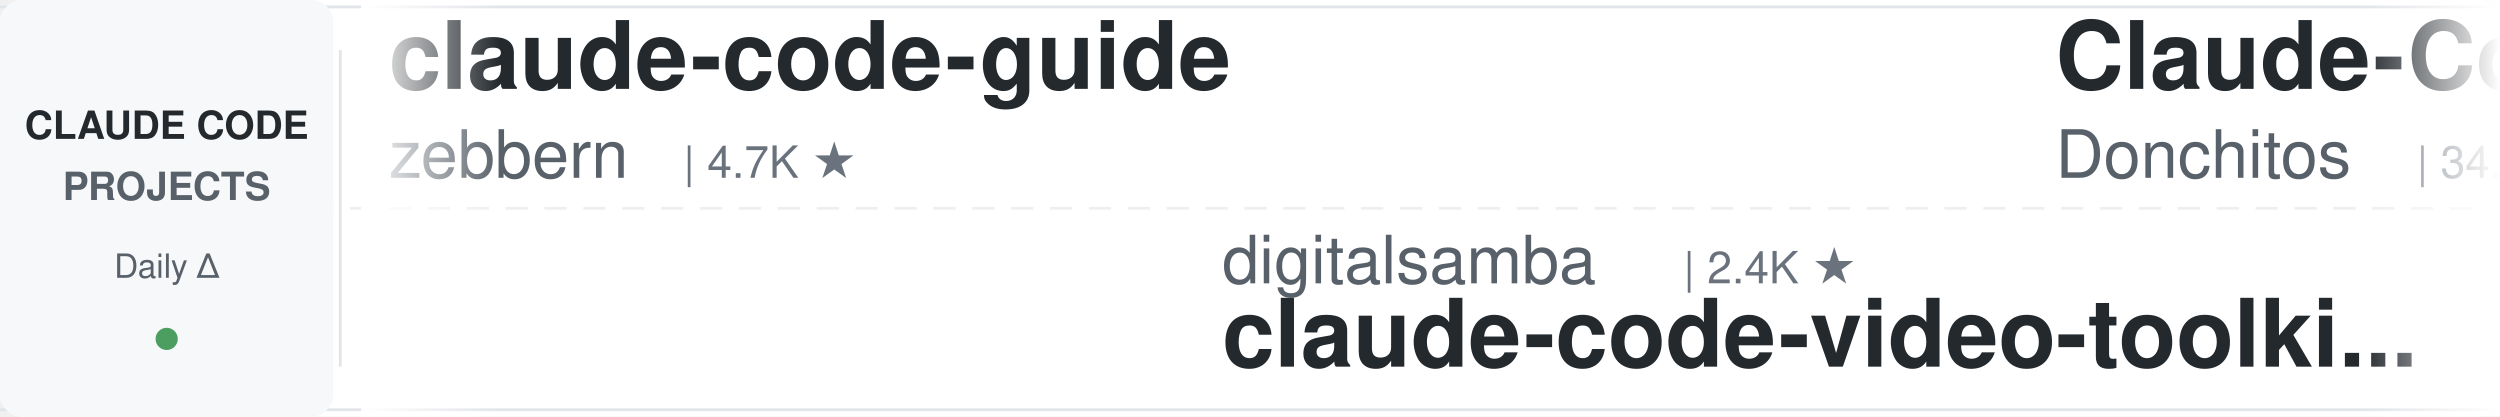
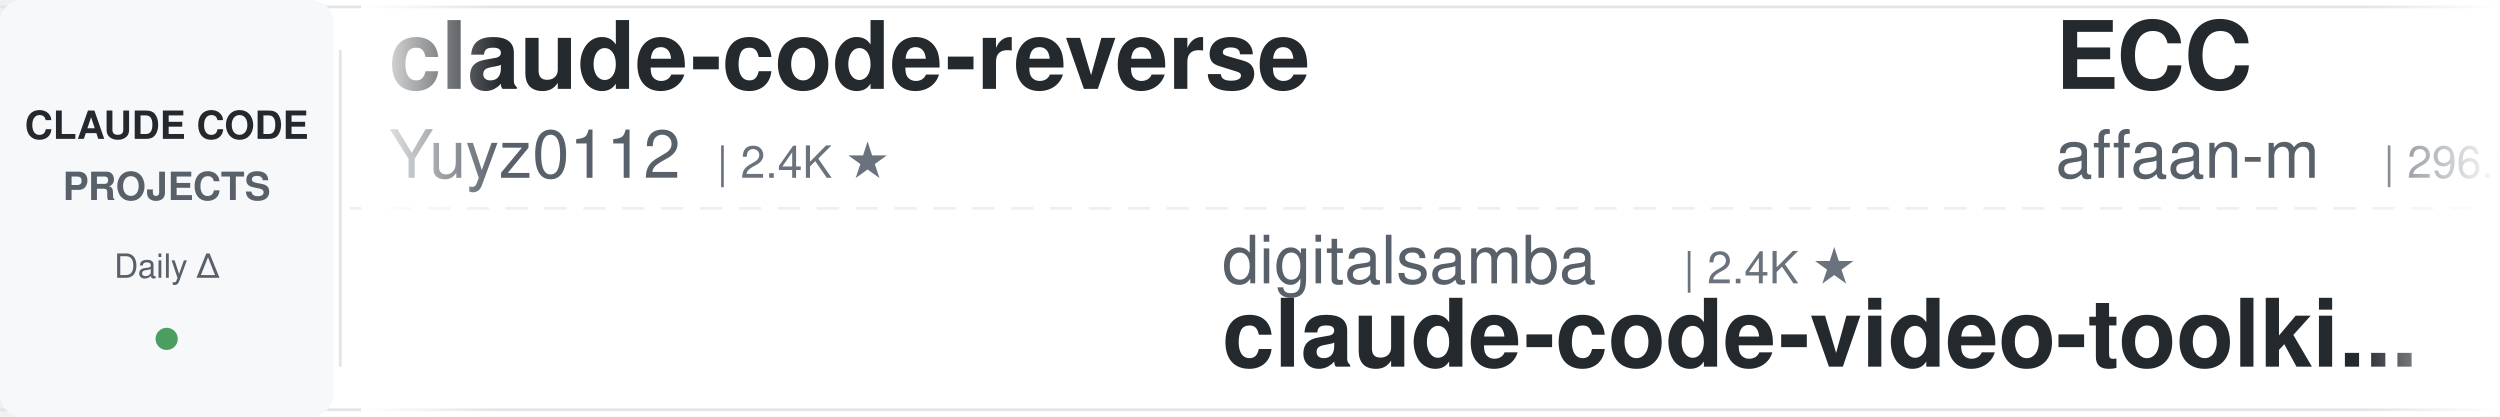
<svg xmlns="http://www.w3.org/2000/svg" width="900" height="150">
  <defs>
    <linearGradient id="leftFade" x1="0%" y1="0%" x2="100%" y2="0%">
      <stop offset="0%" style="stop-color:#ffffff;stop-opacity:1" />
      <stop offset="100%" style="stop-color:#ffffff;stop-opacity:0" />
    </linearGradient>
    <linearGradient id="rightFade" x1="0%" y1="0%" x2="100%" y2="0%">
      <stop offset="0%" style="stop-color:#ffffff;stop-opacity:0" />
      <stop offset="100%" style="stop-color:#ffffff;stop-opacity:1" />
    </linearGradient>
  </defs>
  <rect width="900" height="150" fill="#ffffff" rx="8" />
  <rect x="0" y="2" width="900" height="1" fill="#e1e4e8" />
  <rect x="0" y="147" width="900" height="1" fill="#e1e4e8" />
  <line x1="0" y1="75" x2="900" y2="75" stroke="#e1e4e8" stroke-width="1" stroke-dasharray="8 6" opacity="0.6" />
  <rect x="0" y="0" width="120" height="150" fill="#f6f8fa" rx="8" />
  <text x="60" y="50" font-family="-apple-system, BlinkMacSystemFont, 'Segoe UI', Helvetica, Arial, sans-serif" font-size="14" font-weight="600" fill="#24292e" text-anchor="middle">CLAUDE CODE</text>
  <text x="60" y="72" font-family="-apple-system, BlinkMacSystemFont, 'Segoe UI', Helvetica, Arial, sans-serif" font-size="14" font-weight="600" fill="#586069" text-anchor="middle">PROJECTS</text>
  <text x="60" y="100" font-family="-apple-system, BlinkMacSystemFont, 'Segoe UI', Helvetica, Arial, sans-serif" font-size="12" font-weight="500" fill="#586069" text-anchor="middle">Daily Δ</text>
  <circle cx="60" cy="122" r="4" fill="#22863a" opacity="0.8" />
  <rect x="122" y="18" width="1" height="114" fill="#e1e4e8" />
  <clipPath id="tickerClip">
    <rect x="130" y="0" width="770" height="150" />
  </clipPath>
  <g clip-path="url(#tickerClip)">
    <g id="tickerItems">
      <animateTransform attributeName="transform" attributeType="XML" type="translate" from="0 0" to="-3000 0" dur="54s" repeatCount="indefinite" />
      <g transform="translate(0, 0)">
-         <text x="140" y="32" font-family="-apple-system, BlinkMacSystemFont, 'Segoe UI', Helvetica, Arial, sans-serif" font-size="34" font-weight="600" fill="#24292e">claude-code-guide</text>
-         <text x="140" y="64" font-family="-apple-system, BlinkMacSystemFont, 'Segoe UI', Helvetica, Arial, sans-serif" font-size="24" font-weight="400" fill="#586069">zebbern</text>
-         <text x="246" y="64" font-family="-apple-system, BlinkMacSystemFont, 'Segoe UI', Helvetica, Arial, sans-serif" font-size="16" font-weight="500" fill="#6a737d">| 4.7K ★</text>
+         <text x="140" y="32" font-family="-apple-system, BlinkMacSystemFont, 'Segoe UI', Helvetica, Arial, sans-serif" font-size="34" font-weight="600" fill="#24292e">claude-code-reverse</text>
+         <text x="140" y="64" font-family="-apple-system, BlinkMacSystemFont, 'Segoe UI', Helvetica, Arial, sans-serif" font-size="24" font-weight="400" fill="#586069">Yuyz0112</text>
+         <text x="258" y="64" font-family="-apple-system, BlinkMacSystemFont, 'Segoe UI', Helvetica, Arial, sans-serif" font-size="16" font-weight="500" fill="#6a737d">| 2.4K ★</text>
      </g>
      <g transform="translate(300, 0)">
        <text x="140" y="102" font-family="-apple-system, BlinkMacSystemFont, 'Segoe UI', Helvetica, Arial, sans-serif" font-size="24" font-weight="400" fill="#586069">digitalsamba</text>
        <text x="306" y="102" font-family="-apple-system, BlinkMacSystemFont, 'Segoe UI', Helvetica, Arial, sans-serif" font-size="16" font-weight="500" fill="#6a737d">| 2.4K ★</text>
        <text x="140" y="132" font-family="-apple-system, BlinkMacSystemFont, 'Segoe UI', Helvetica, Arial, sans-serif" font-size="34" font-weight="600" fill="#24292e">claude-code-video-toolki...</text>
      </g>
      <g transform="translate(600, 0)">
-         <text x="140" y="32" font-family="-apple-system, BlinkMacSystemFont, 'Segoe UI', Helvetica, Arial, sans-serif" font-size="34" font-weight="600" fill="#24292e">Claude-Code-Game-Studios</text>
-         <text x="140" y="64" font-family="-apple-system, BlinkMacSystemFont, 'Segoe UI', Helvetica, Arial, sans-serif" font-size="24" font-weight="400" fill="#586069">Donchitos</text>
-         <text x="270" y="64" font-family="-apple-system, BlinkMacSystemFont, 'Segoe UI', Helvetica, Arial, sans-serif" font-size="16" font-weight="500" fill="#6a737d">| 34.9K ★</text>
+         <text x="140" y="32" font-family="-apple-system, BlinkMacSystemFont, 'Segoe UI', Helvetica, Arial, sans-serif" font-size="34" font-weight="600" fill="#24292e">ECC</text>
+         <text x="140" y="64" font-family="-apple-system, BlinkMacSystemFont, 'Segoe UI', Helvetica, Arial, sans-serif" font-size="24" font-weight="400" fill="#586069">affaan-m</text>
+         <text x="258" y="64" font-family="-apple-system, BlinkMacSystemFont, 'Segoe UI', Helvetica, Arial, sans-serif" font-size="16" font-weight="500" fill="#6a737d">| 296.9K ★</text>
      </g>
      <g transform="translate(900, 0)">
-         <text x="140" y="102" font-family="-apple-system, BlinkMacSystemFont, 'Segoe UI', Helvetica, Arial, sans-serif" font-size="24" font-weight="400" fill="#586069">repowise-dev</text>
-         <text x="306" y="102" font-family="-apple-system, BlinkMacSystemFont, 'Segoe UI', Helvetica, Arial, sans-serif" font-size="16" font-weight="500" fill="#6a737d">| 1.2K ★</text>
-         <text x="140" y="132" font-family="-apple-system, BlinkMacSystemFont, 'Segoe UI', Helvetica, Arial, sans-serif" font-size="34" font-weight="600" fill="#24292e">claude-code-prompts</text>
+         <text x="140" y="102" font-family="-apple-system, BlinkMacSystemFont, 'Segoe UI', Helvetica, Arial, sans-serif" font-size="24" font-weight="400" fill="#586069">anthropics</text>
+         <text x="282" y="102" font-family="-apple-system, BlinkMacSystemFont, 'Segoe UI', Helvetica, Arial, sans-serif" font-size="16" font-weight="500" fill="#6a737d">| 6.7K ★</text>
+         <text x="140" y="132" font-family="-apple-system, BlinkMacSystemFont, 'Segoe UI', Helvetica, Arial, sans-serif" font-size="34" font-weight="600" fill="#24292e">claude-code-security-rev...</text>
      </g>
      <g transform="translate(1200, 0)">
        <text x="140" y="32" font-family="-apple-system, BlinkMacSystemFont, 'Segoe UI', Helvetica, Arial, sans-serif" font-size="34" font-weight="600" fill="#24292e">claude-code-harness</text>
        <text x="140" y="64" font-family="-apple-system, BlinkMacSystemFont, 'Segoe UI', Helvetica, Arial, sans-serif" font-size="24" font-weight="400" fill="#586069">Chachamaru127</text>
        <text x="318" y="64" font-family="-apple-system, BlinkMacSystemFont, 'Segoe UI', Helvetica, Arial, sans-serif" font-size="16" font-weight="500" fill="#6a737d">| 3.2K ★</text>
      </g>
      <g transform="translate(1500, 0)">
-         <text x="140" y="102" font-family="-apple-system, BlinkMacSystemFont, 'Segoe UI', Helvetica, Arial, sans-serif" font-size="24" font-weight="400" fill="#586069">jqueryscript</text>
-         <text x="306" y="102" font-family="-apple-system, BlinkMacSystemFont, 'Segoe UI', Helvetica, Arial, sans-serif" font-size="16" font-weight="500" fill="#6a737d">| 544 ★</text>
-         <text x="140" y="132" font-family="-apple-system, BlinkMacSystemFont, 'Segoe UI', Helvetica, Arial, sans-serif" font-size="34" font-weight="600" fill="#24292e">awesome-claude-code</text>
+         <text x="140" y="102" font-family="-apple-system, BlinkMacSystemFont, 'Segoe UI', Helvetica, Arial, sans-serif" font-size="24" font-weight="400" fill="#586069">kodu-ai</text>
+         <text x="246" y="102" font-family="-apple-system, BlinkMacSystemFont, 'Segoe UI', Helvetica, Arial, sans-serif" font-size="16" font-weight="500" fill="#6a737d">| 5.2K ★</text>
+         <text x="140" y="132" font-family="-apple-system, BlinkMacSystemFont, 'Segoe UI', Helvetica, Arial, sans-serif" font-size="34" font-weight="600" fill="#24292e">claude-coder</text>
      </g>
      <g transform="translate(1800, 0)">
-         <text x="140" y="32" font-family="-apple-system, BlinkMacSystemFont, 'Segoe UI', Helvetica, Arial, sans-serif" font-size="34" font-weight="600" fill="#24292e">claude-code-system-promp...</text>
-         <text x="140" y="64" font-family="-apple-system, BlinkMacSystemFont, 'Segoe UI', Helvetica, Arial, sans-serif" font-size="24" font-weight="400" fill="#586069">Piebald-AI</text>
-         <text x="282" y="64" font-family="-apple-system, BlinkMacSystemFont, 'Segoe UI', Helvetica, Arial, sans-serif" font-size="16" font-weight="500" fill="#6a737d">| 13.1K ★</text>
+         <text x="140" y="32" font-family="-apple-system, BlinkMacSystemFont, 'Segoe UI', Helvetica, Arial, sans-serif" font-size="34" font-weight="600" fill="#24292e">claude-code-source</text>
+         <text x="140" y="64" font-family="-apple-system, BlinkMacSystemFont, 'Segoe UI', Helvetica, Arial, sans-serif" font-size="24" font-weight="400" fill="#586069">JrCx7scC</text>
+         <text x="258" y="64" font-family="-apple-system, BlinkMacSystemFont, 'Segoe UI', Helvetica, Arial, sans-serif" font-size="16" font-weight="500" fill="#6a737d">| 375 ★</text>
      </g>
      <g transform="translate(2100, 0)">
-         <text x="140" y="102" font-family="-apple-system, BlinkMacSystemFont, 'Segoe UI', Helvetica, Arial, sans-serif" font-size="24" font-weight="400" fill="#586069">ding113</text>
-         <text x="246" y="102" font-family="-apple-system, BlinkMacSystemFont, 'Segoe UI', Helvetica, Arial, sans-serif" font-size="16" font-weight="500" fill="#6a737d">| 3.4K ★</text>
-         <text x="140" y="132" font-family="-apple-system, BlinkMacSystemFont, 'Segoe UI', Helvetica, Arial, sans-serif" font-size="34" font-weight="600" fill="#24292e">claude-code-hub</text>
+         <text x="140" y="102" font-family="-apple-system, BlinkMacSystemFont, 'Segoe UI', Helvetica, Arial, sans-serif" font-size="24" font-weight="400" fill="#586069">ccplugins</text>
+         <text x="270" y="102" font-family="-apple-system, BlinkMacSystemFont, 'Segoe UI', Helvetica, Arial, sans-serif" font-size="16" font-weight="500" fill="#6a737d">| 996 ★</text>
+         <text x="140" y="132" font-family="-apple-system, BlinkMacSystemFont, 'Segoe UI', Helvetica, Arial, sans-serif" font-size="34" font-weight="600" fill="#24292e">awesome-claude-code-plug...</text>
      </g>
      <g transform="translate(2400, 0)">
-         <text x="140" y="32" font-family="-apple-system, BlinkMacSystemFont, 'Segoe UI', Helvetica, Arial, sans-serif" font-size="34" font-weight="600" fill="#24292e">claude-code-source</text>
-         <text x="140" y="64" font-family="-apple-system, BlinkMacSystemFont, 'Segoe UI', Helvetica, Arial, sans-serif" font-size="24" font-weight="400" fill="#586069">hangsman</text>
-         <text x="258" y="64" font-family="-apple-system, BlinkMacSystemFont, 'Segoe UI', Helvetica, Arial, sans-serif" font-size="16" font-weight="500" fill="#6a737d">| 799 ★</text>
+         <text x="140" y="32" font-family="-apple-system, BlinkMacSystemFont, 'Segoe UI', Helvetica, Arial, sans-serif" font-size="34" font-weight="600" fill="#24292e">Open-ClaudeCode</text>
+         <text x="140" y="64" font-family="-apple-system, BlinkMacSystemFont, 'Segoe UI', Helvetica, Arial, sans-serif" font-size="24" font-weight="400" fill="#586069">LING71671</text>
+         <text x="270" y="64" font-family="-apple-system, BlinkMacSystemFont, 'Segoe UI', Helvetica, Arial, sans-serif" font-size="16" font-weight="500" fill="#6a737d">| 978 ★</text>
      </g>
      <g transform="translate(2700, 0)">
-         <text x="140" y="102" font-family="-apple-system, BlinkMacSystemFont, 'Segoe UI', Helvetica, Arial, sans-serif" font-size="24" font-weight="400" fill="#586069">anthropics</text>
-         <text x="282" y="102" font-family="-apple-system, BlinkMacSystemFont, 'Segoe UI', Helvetica, Arial, sans-serif" font-size="16" font-weight="500" fill="#6a737d">| 1.0K ★</text>
-         <text x="140" y="132" font-family="-apple-system, BlinkMacSystemFont, 'Segoe UI', Helvetica, Arial, sans-serif" font-size="34" font-weight="600" fill="#24292e">claude-code-base-action</text>
+         <text x="140" y="102" font-family="-apple-system, BlinkMacSystemFont, 'Segoe UI', Helvetica, Arial, sans-serif" font-size="24" font-weight="400" fill="#586069">shanraisshan</text>
+         <text x="306" y="102" font-family="-apple-system, BlinkMacSystemFont, 'Segoe UI', Helvetica, Arial, sans-serif" font-size="16" font-weight="500" fill="#6a737d">| 68.5K ★</text>
+         <text x="140" y="132" font-family="-apple-system, BlinkMacSystemFont, 'Segoe UI', Helvetica, Arial, sans-serif" font-size="34" font-weight="600" fill="#24292e">claude-code-best-practic...</text>
      </g>
      <g transform="translate(3000, 0)">
-         <text x="140" y="32" font-family="-apple-system, BlinkMacSystemFont, 'Segoe UI', Helvetica, Arial, sans-serif" font-size="34" font-weight="600" fill="#24292e">claude-code-guide</text>
-         <text x="140" y="64" font-family="-apple-system, BlinkMacSystemFont, 'Segoe UI', Helvetica, Arial, sans-serif" font-size="24" font-weight="400" fill="#586069">zebbern</text>
-         <text x="246" y="64" font-family="-apple-system, BlinkMacSystemFont, 'Segoe UI', Helvetica, Arial, sans-serif" font-size="16" font-weight="500" fill="#6a737d">| 4.7K ★</text>
+         <text x="140" y="32" font-family="-apple-system, BlinkMacSystemFont, 'Segoe UI', Helvetica, Arial, sans-serif" font-size="34" font-weight="600" fill="#24292e">claude-code-reverse</text>
+         <text x="140" y="64" font-family="-apple-system, BlinkMacSystemFont, 'Segoe UI', Helvetica, Arial, sans-serif" font-size="24" font-weight="400" fill="#586069">Yuyz0112</text>
+         <text x="258" y="64" font-family="-apple-system, BlinkMacSystemFont, 'Segoe UI', Helvetica, Arial, sans-serif" font-size="16" font-weight="500" fill="#6a737d">| 2.4K ★</text>
      </g>
      <g transform="translate(3300, 0)">
        <text x="140" y="102" font-family="-apple-system, BlinkMacSystemFont, 'Segoe UI', Helvetica, Arial, sans-serif" font-size="24" font-weight="400" fill="#586069">digitalsamba</text>
        <text x="306" y="102" font-family="-apple-system, BlinkMacSystemFont, 'Segoe UI', Helvetica, Arial, sans-serif" font-size="16" font-weight="500" fill="#6a737d">| 2.4K ★</text>
        <text x="140" y="132" font-family="-apple-system, BlinkMacSystemFont, 'Segoe UI', Helvetica, Arial, sans-serif" font-size="34" font-weight="600" fill="#24292e">claude-code-video-toolki...</text>
      </g>
      <g transform="translate(3600, 0)">
-         <text x="140" y="32" font-family="-apple-system, BlinkMacSystemFont, 'Segoe UI', Helvetica, Arial, sans-serif" font-size="34" font-weight="600" fill="#24292e">Claude-Code-Game-Studios</text>
-         <text x="140" y="64" font-family="-apple-system, BlinkMacSystemFont, 'Segoe UI', Helvetica, Arial, sans-serif" font-size="24" font-weight="400" fill="#586069">Donchitos</text>
-         <text x="270" y="64" font-family="-apple-system, BlinkMacSystemFont, 'Segoe UI', Helvetica, Arial, sans-serif" font-size="16" font-weight="500" fill="#6a737d">| 34.9K ★</text>
+         <text x="140" y="32" font-family="-apple-system, BlinkMacSystemFont, 'Segoe UI', Helvetica, Arial, sans-serif" font-size="34" font-weight="600" fill="#24292e">ECC</text>
+         <text x="140" y="64" font-family="-apple-system, BlinkMacSystemFont, 'Segoe UI', Helvetica, Arial, sans-serif" font-size="24" font-weight="400" fill="#586069">affaan-m</text>
+         <text x="258" y="64" font-family="-apple-system, BlinkMacSystemFont, 'Segoe UI', Helvetica, Arial, sans-serif" font-size="16" font-weight="500" fill="#6a737d">| 296.9K ★</text>
      </g>
      <g transform="translate(3900, 0)">
-         <text x="140" y="102" font-family="-apple-system, BlinkMacSystemFont, 'Segoe UI', Helvetica, Arial, sans-serif" font-size="24" font-weight="400" fill="#586069">repowise-dev</text>
-         <text x="306" y="102" font-family="-apple-system, BlinkMacSystemFont, 'Segoe UI', Helvetica, Arial, sans-serif" font-size="16" font-weight="500" fill="#6a737d">| 1.2K ★</text>
-         <text x="140" y="132" font-family="-apple-system, BlinkMacSystemFont, 'Segoe UI', Helvetica, Arial, sans-serif" font-size="34" font-weight="600" fill="#24292e">claude-code-prompts</text>
+         <text x="140" y="102" font-family="-apple-system, BlinkMacSystemFont, 'Segoe UI', Helvetica, Arial, sans-serif" font-size="24" font-weight="400" fill="#586069">anthropics</text>
+         <text x="282" y="102" font-family="-apple-system, BlinkMacSystemFont, 'Segoe UI', Helvetica, Arial, sans-serif" font-size="16" font-weight="500" fill="#6a737d">| 6.7K ★</text>
+         <text x="140" y="132" font-family="-apple-system, BlinkMacSystemFont, 'Segoe UI', Helvetica, Arial, sans-serif" font-size="34" font-weight="600" fill="#24292e">claude-code-security-rev...</text>
      </g>
    </g>
  </g>
  <rect x="130" y="0" width="50" height="150" fill="url(#leftFade)" />
  <rect x="850" y="0" width="50" height="150" fill="url(#rightFade)" />
</svg>
